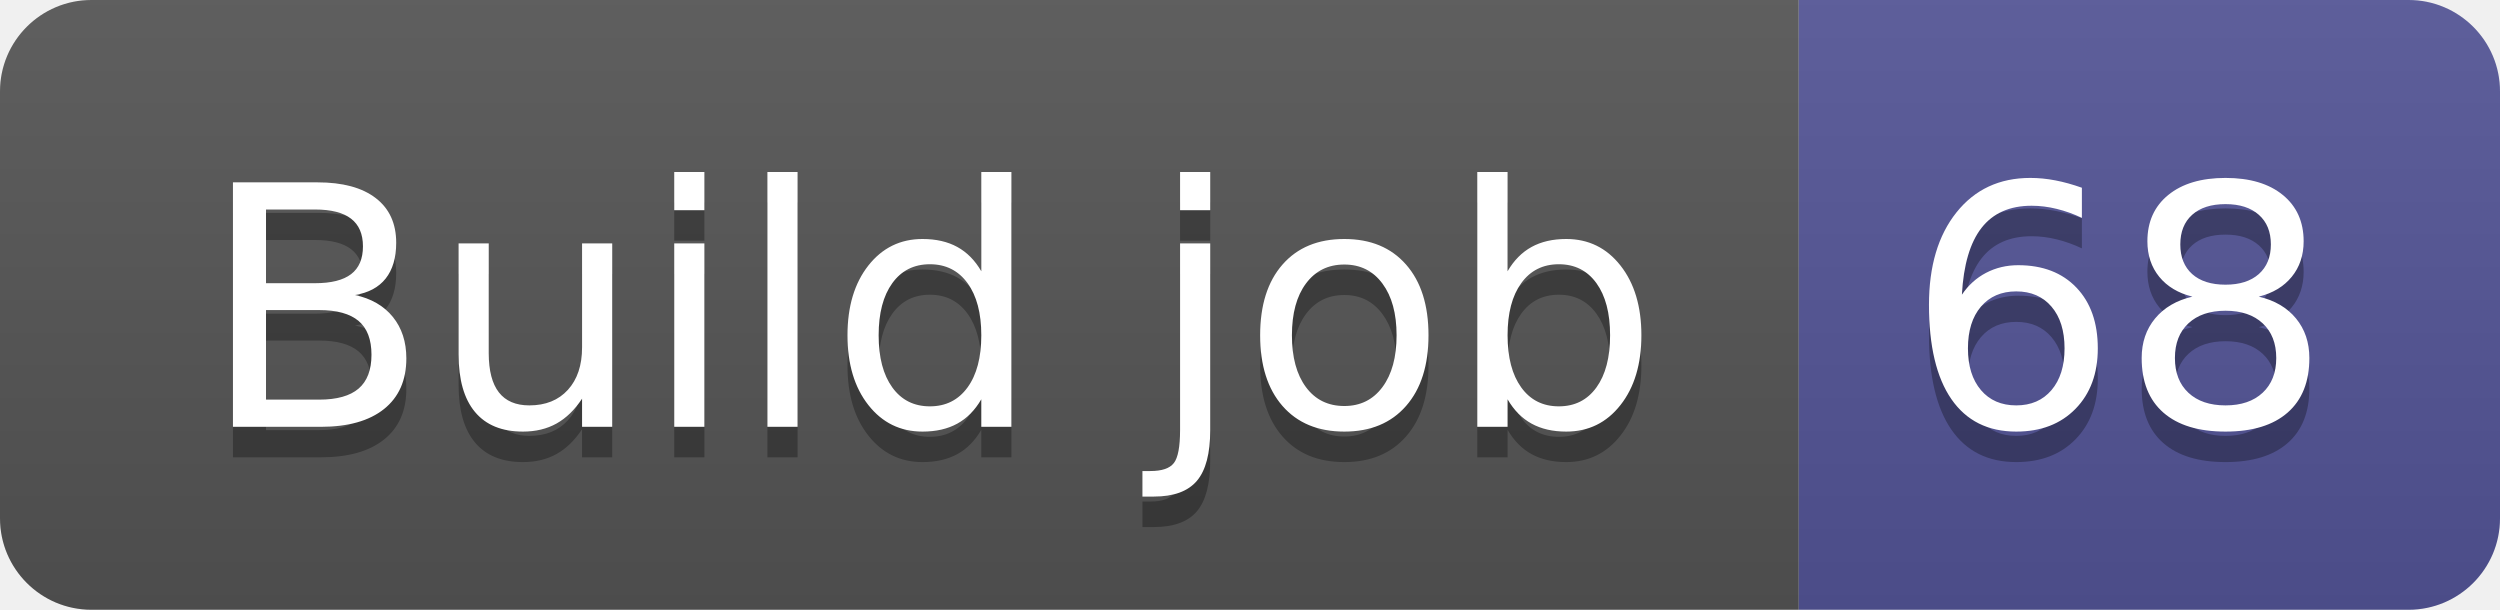
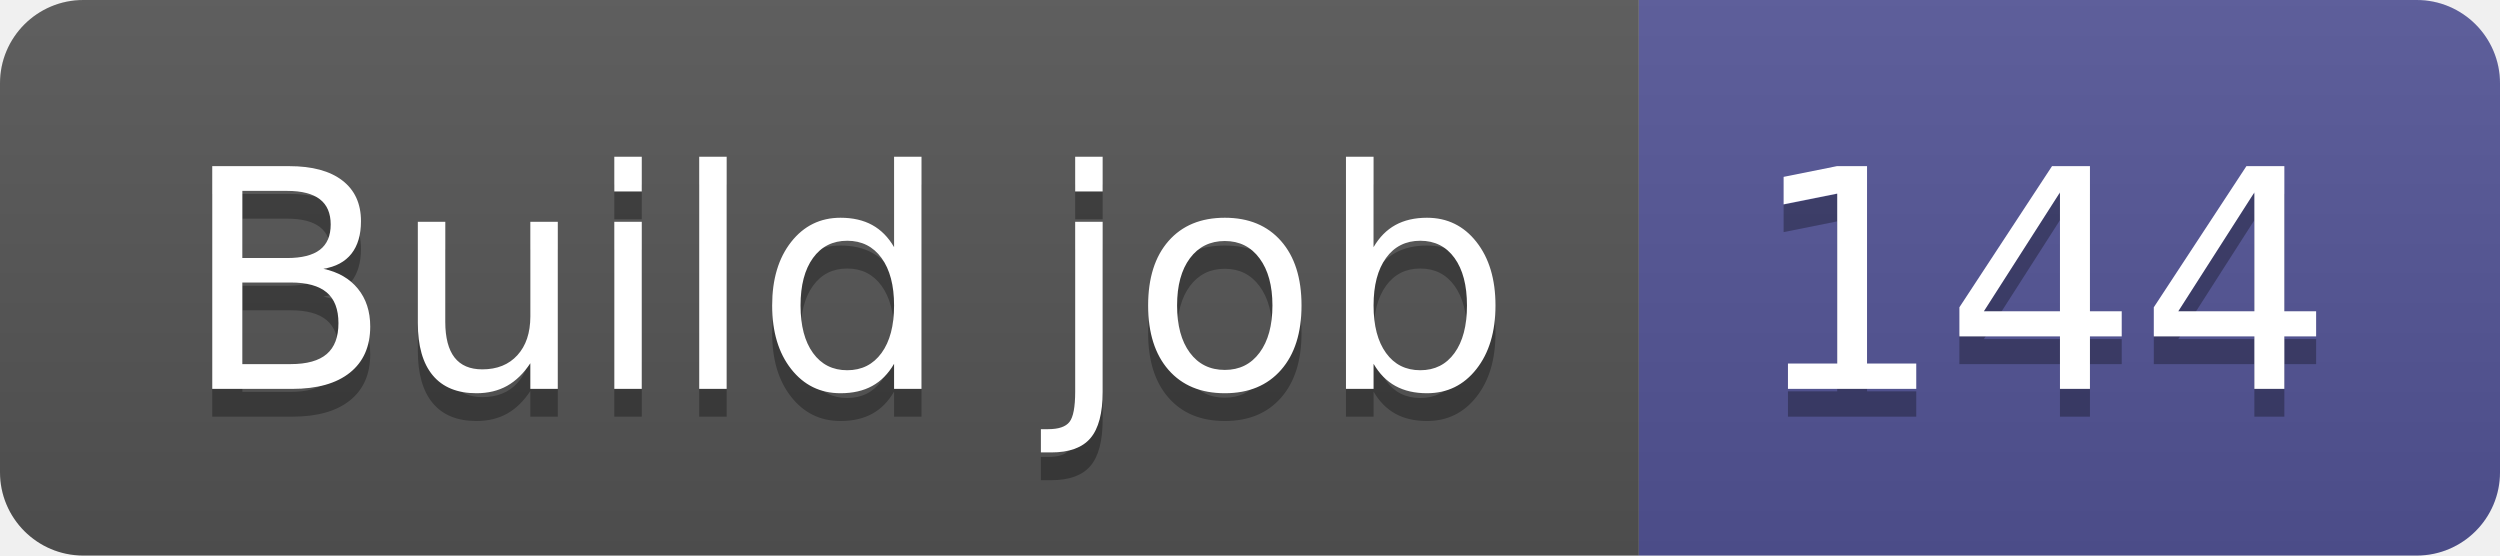
- <svg xmlns="http://www.w3.org/2000/svg" width="82" height="20" role="img" aria-label="Build job: 68">
+ <svg xmlns="http://www.w3.org/2000/svg" width="90" height="20" role="img" aria-label="Build job: 144">
  <linearGradient id="s" x2="0" y2="100%">
    <stop offset="0" stop-color="#bbb" stop-opacity=".1" />
    <stop offset="1" stop-opacity=".1" />
  </linearGradient>
  <clipPath id="r">
-     <rect width="82" height="20" rx="3" fill="#fff" />
+     <rect width="90" height="20" rx="3" fill="#fff" />
  </clipPath>
  <g clip-path="url(#r)">
    <rect width="59" height="20" fill="#555" />
-     <rect x="59" width="23" height="20" fill="#535597" />
-     <rect width="82" height="20" fill="url(#s)" />
+     <rect x="59" width="31" height="20" fill="#535597" />
+     <rect width="90" height="20" fill="url(#s)" />
  </g>
  <g fill="#fff" text-anchor="middle" font-family="Verdana,Geneva,DejaVu Sans,sans-serif" text-rendering="geometricPrecision" font-size="110">
    <text aria-hidden="true" x="305" y="150" fill="#010101" fill-opacity=".3" transform="scale(.1)" textLength="490">Build job</text>
    <text x="305" y="140" transform="scale(.1)" fill="#fff" textLength="490">Build job</text>
-     <text aria-hidden="true" x="695" y="150" fill="#010101" fill-opacity=".3" transform="scale(.1)" textLength="130">68</text>
-     <text x="695" y="140" transform="scale(.1)" fill="#fff" textLength="130">68</text>
+     <text aria-hidden="true" x="735" y="150" fill="#010101" fill-opacity=".3" transform="scale(.1)" textLength="210">144</text>
+     <text x="735" y="140" transform="scale(.1)" fill="#fff" textLength="210">144</text>
  </g>
</svg>
